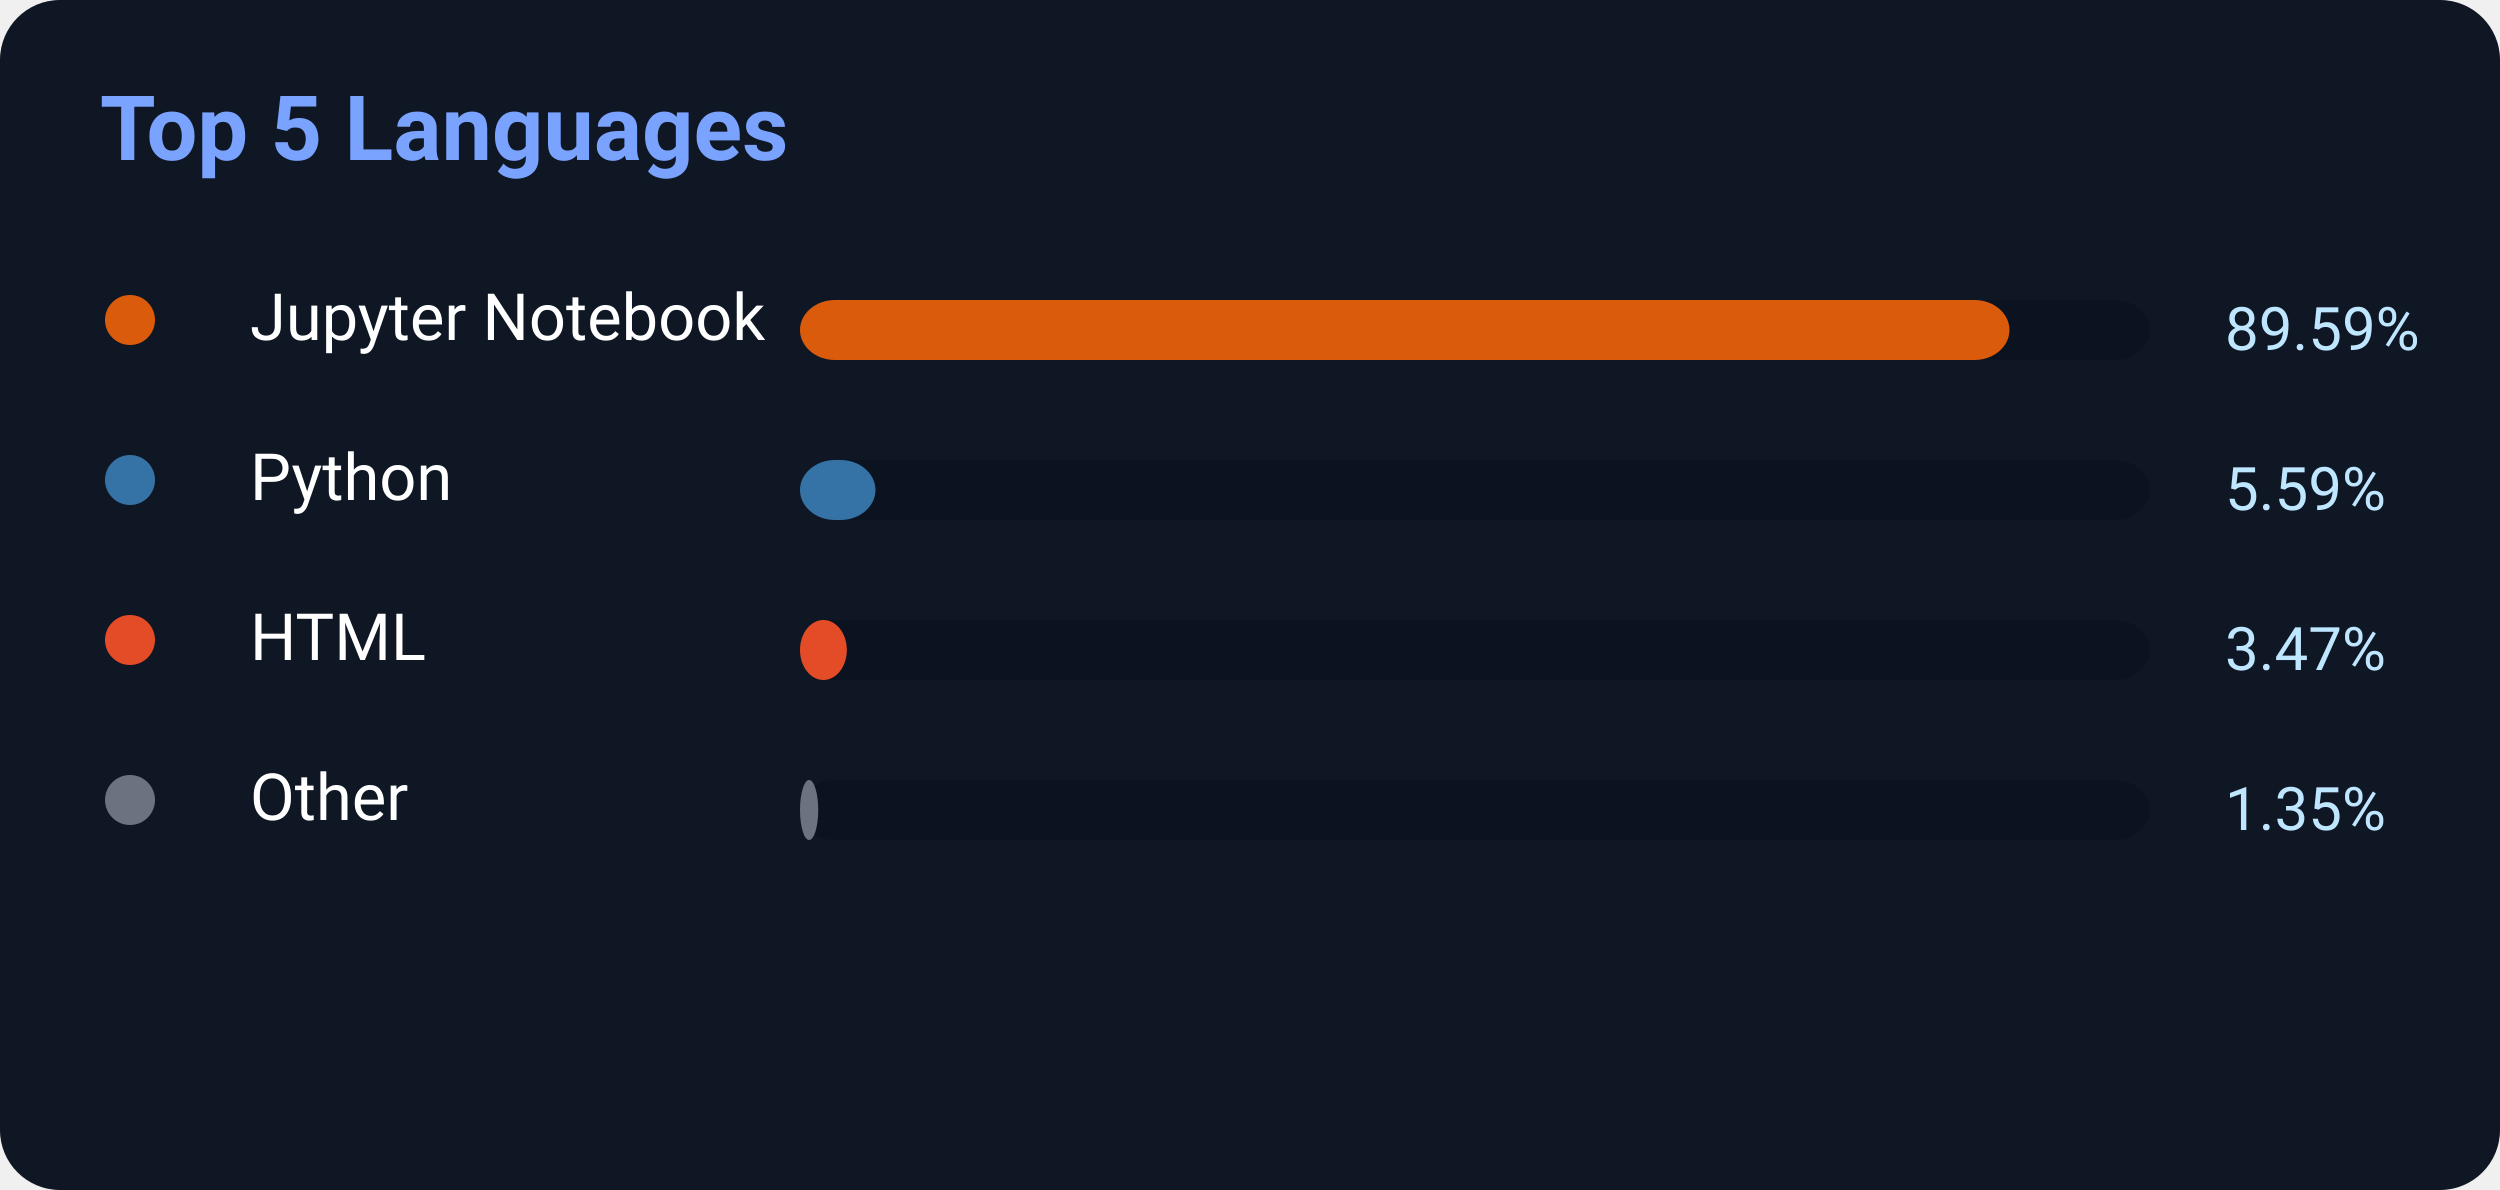
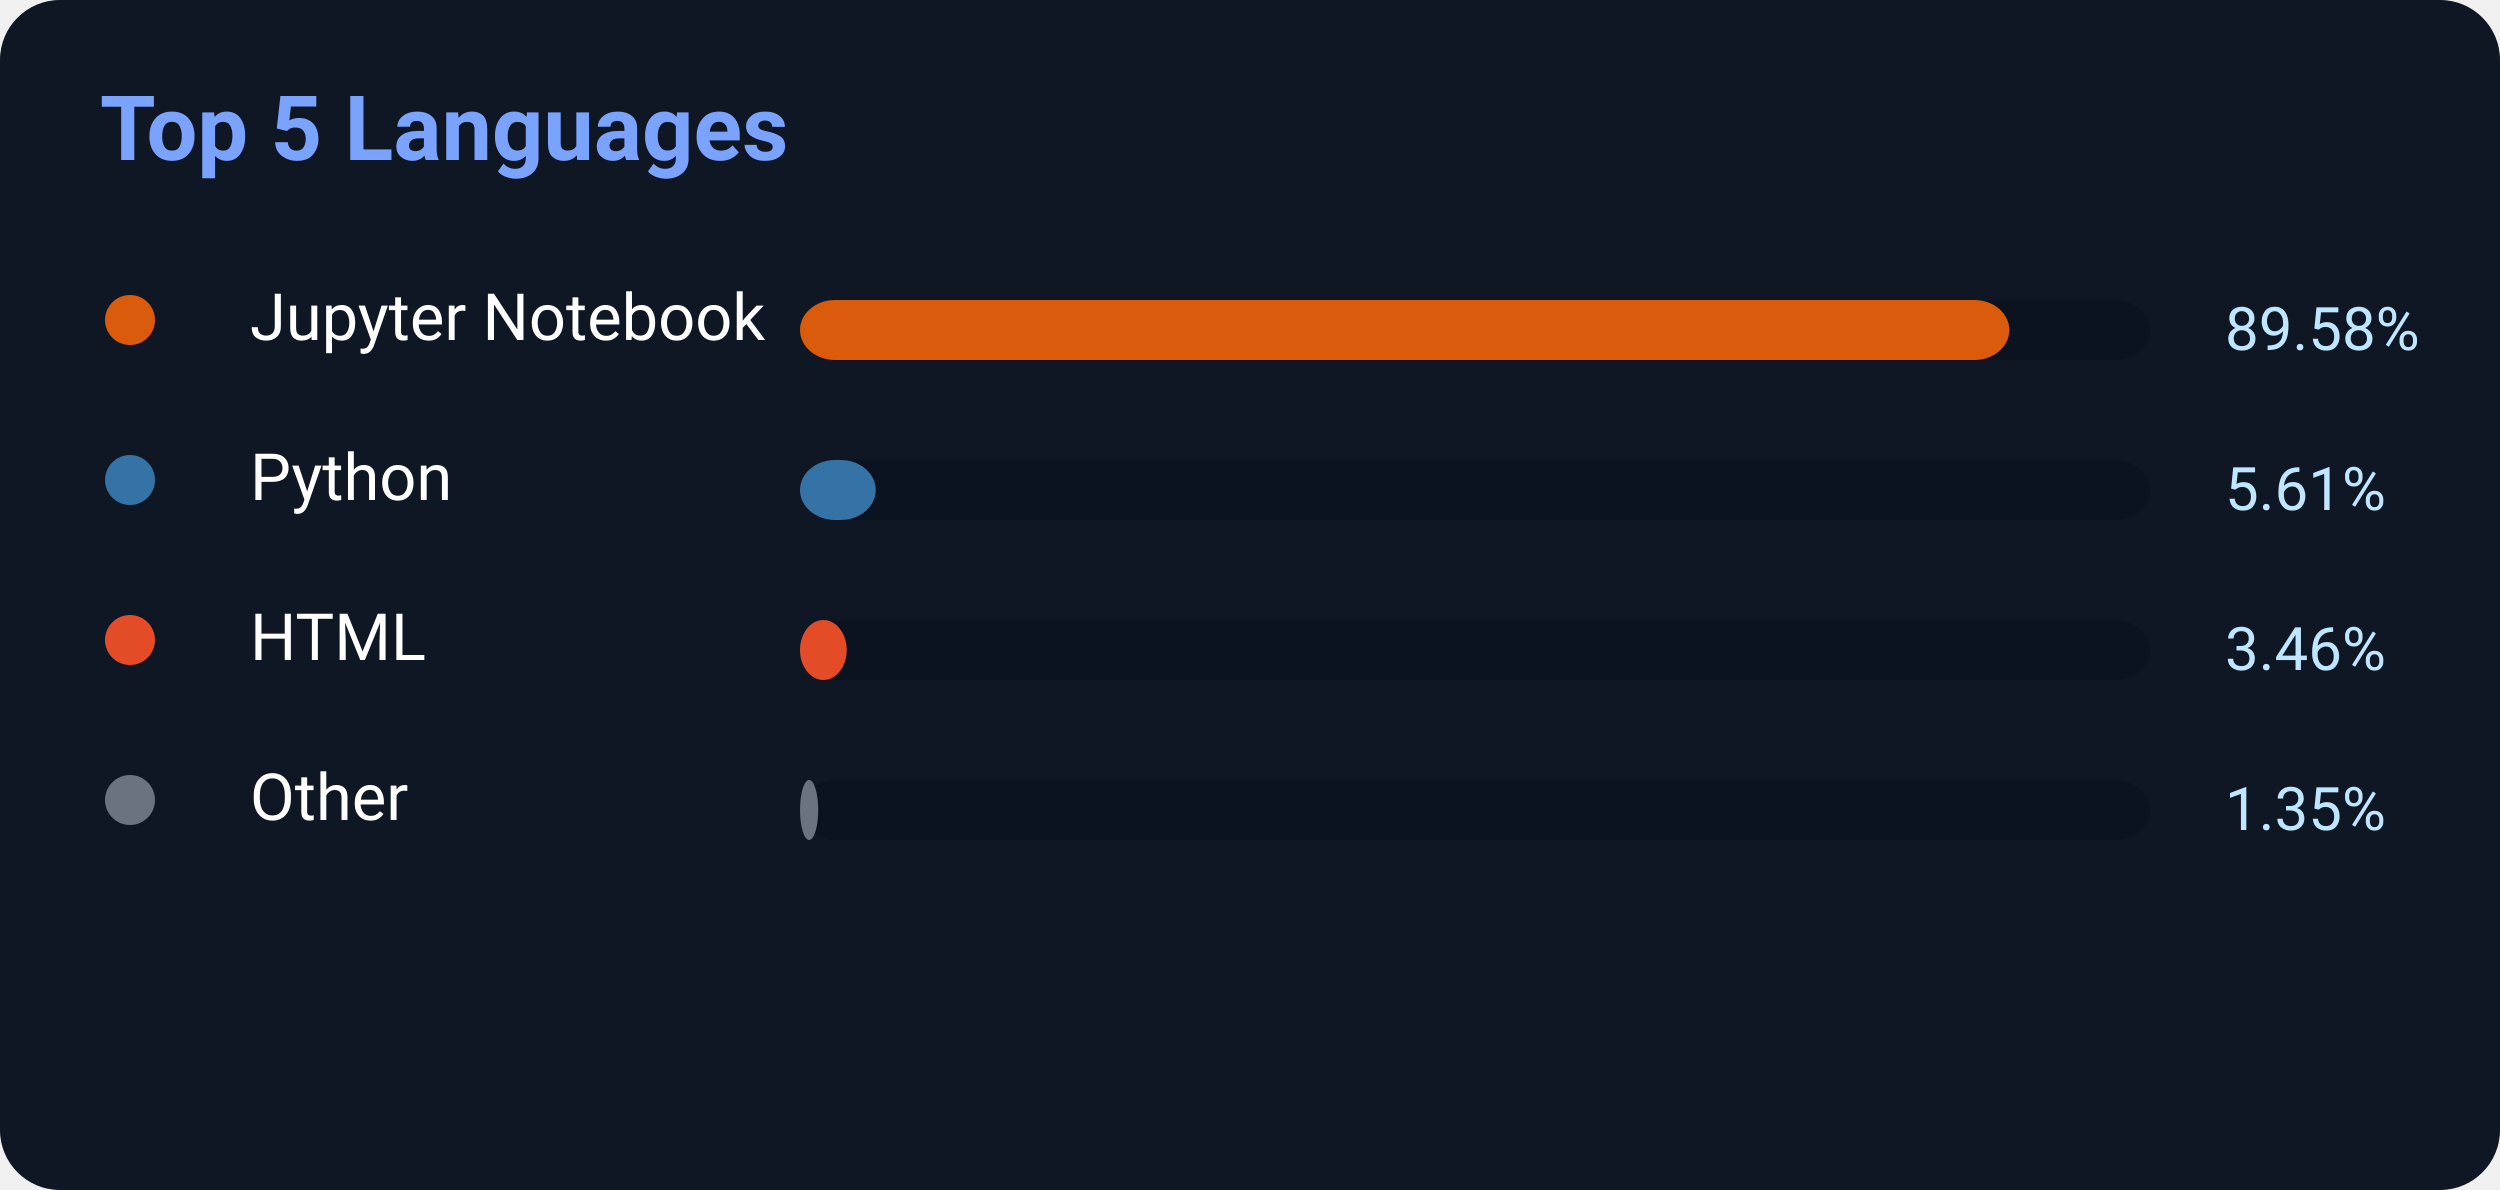
<svg xmlns="http://www.w3.org/2000/svg" width="500" height="238">
  <rect width="500" height="238" rx="12" fill="#0f1724" />
  <text x="20" y="32" fill="#7aa2ff" font-size="18" font-weight="700" font-family="Segoe UI,Roboto,Helvetica,Arial">
    Top 5 Languages
</text>
  <circle cx="26" cy="64" r="5" fill="#DA5B0B" />
  <text x="50" y="68" fill="white" font-size="13" font-family="Segoe UI,Roboto,Helvetica,Arial">Jupyter Notebook</text>
  <rect x="160" y="60" width="270" height="12" rx="7" fill="#0b1220" />
-   <rect x="160" y="60" width="241.893" height="12" rx="7" fill="#DA5B0B" />
-   <text x="445" y="70" fill="#bfe6ff" font-size="12" font-family="Segoe UI,Roboto,Helvetica,Arial">89.59%</text>
+   <rect x="160" y="60" width="241.866" height="12" rx="7" fill="#DA5B0B" />
+   <text x="445" y="70" fill="#bfe6ff" font-size="12" font-family="Segoe UI,Roboto,Helvetica,Arial">89.58%</text>
  <circle cx="26" cy="96" r="5" fill="#3572A5" />
  <text x="50" y="100" fill="white" font-size="13" font-family="Segoe UI,Roboto,Helvetica,Arial">Python</text>
  <rect x="160" y="92" width="270" height="12" rx="7" fill="#0b1220" />
-   <rect x="160" y="92" width="15.093" height="12" rx="7" fill="#3572A5" />
-   <text x="445" y="102" fill="#bfe6ff" font-size="12" font-family="Segoe UI,Roboto,Helvetica,Arial">5.59%</text>
+   <rect x="160" y="92" width="15.147" height="12" rx="7" fill="#3572A5" />
+   <text x="445" y="102" fill="#bfe6ff" font-size="12" font-family="Segoe UI,Roboto,Helvetica,Arial">5.61%</text>
  <circle cx="26" cy="128" r="5" fill="#E34C26" />
  <text x="50" y="132" fill="white" font-size="13" font-family="Segoe UI,Roboto,Helvetica,Arial">HTML</text>
  <rect x="160" y="124" width="270" height="12" rx="7" fill="#0b1220" />
-   <rect x="160" y="124" width="9.369" height="12" rx="7" fill="#E34C26" />
-   <text x="445" y="134" fill="#bfe6ff" font-size="12" font-family="Segoe UI,Roboto,Helvetica,Arial">3.47%</text>
+   <rect x="160" y="124" width="9.342" height="12" rx="7" fill="#E34C26" />
+   <text x="445" y="134" fill="#bfe6ff" font-size="12" font-family="Segoe UI,Roboto,Helvetica,Arial">3.46%</text>
  <circle cx="26" cy="160" r="5" fill="#6b7280" />
  <text x="50" y="164" fill="white" font-size="13" font-family="Segoe UI,Roboto,Helvetica,Arial">Other</text>
  <rect x="160" y="156" width="270" height="12" rx="7" fill="#0b1220" />
  <rect x="160" y="156" width="3.645" height="12" rx="7" fill="#6b7280" />
  <text x="445" y="166" fill="#bfe6ff" font-size="12" font-family="Segoe UI,Roboto,Helvetica,Arial">1.35%</text>
</svg>
